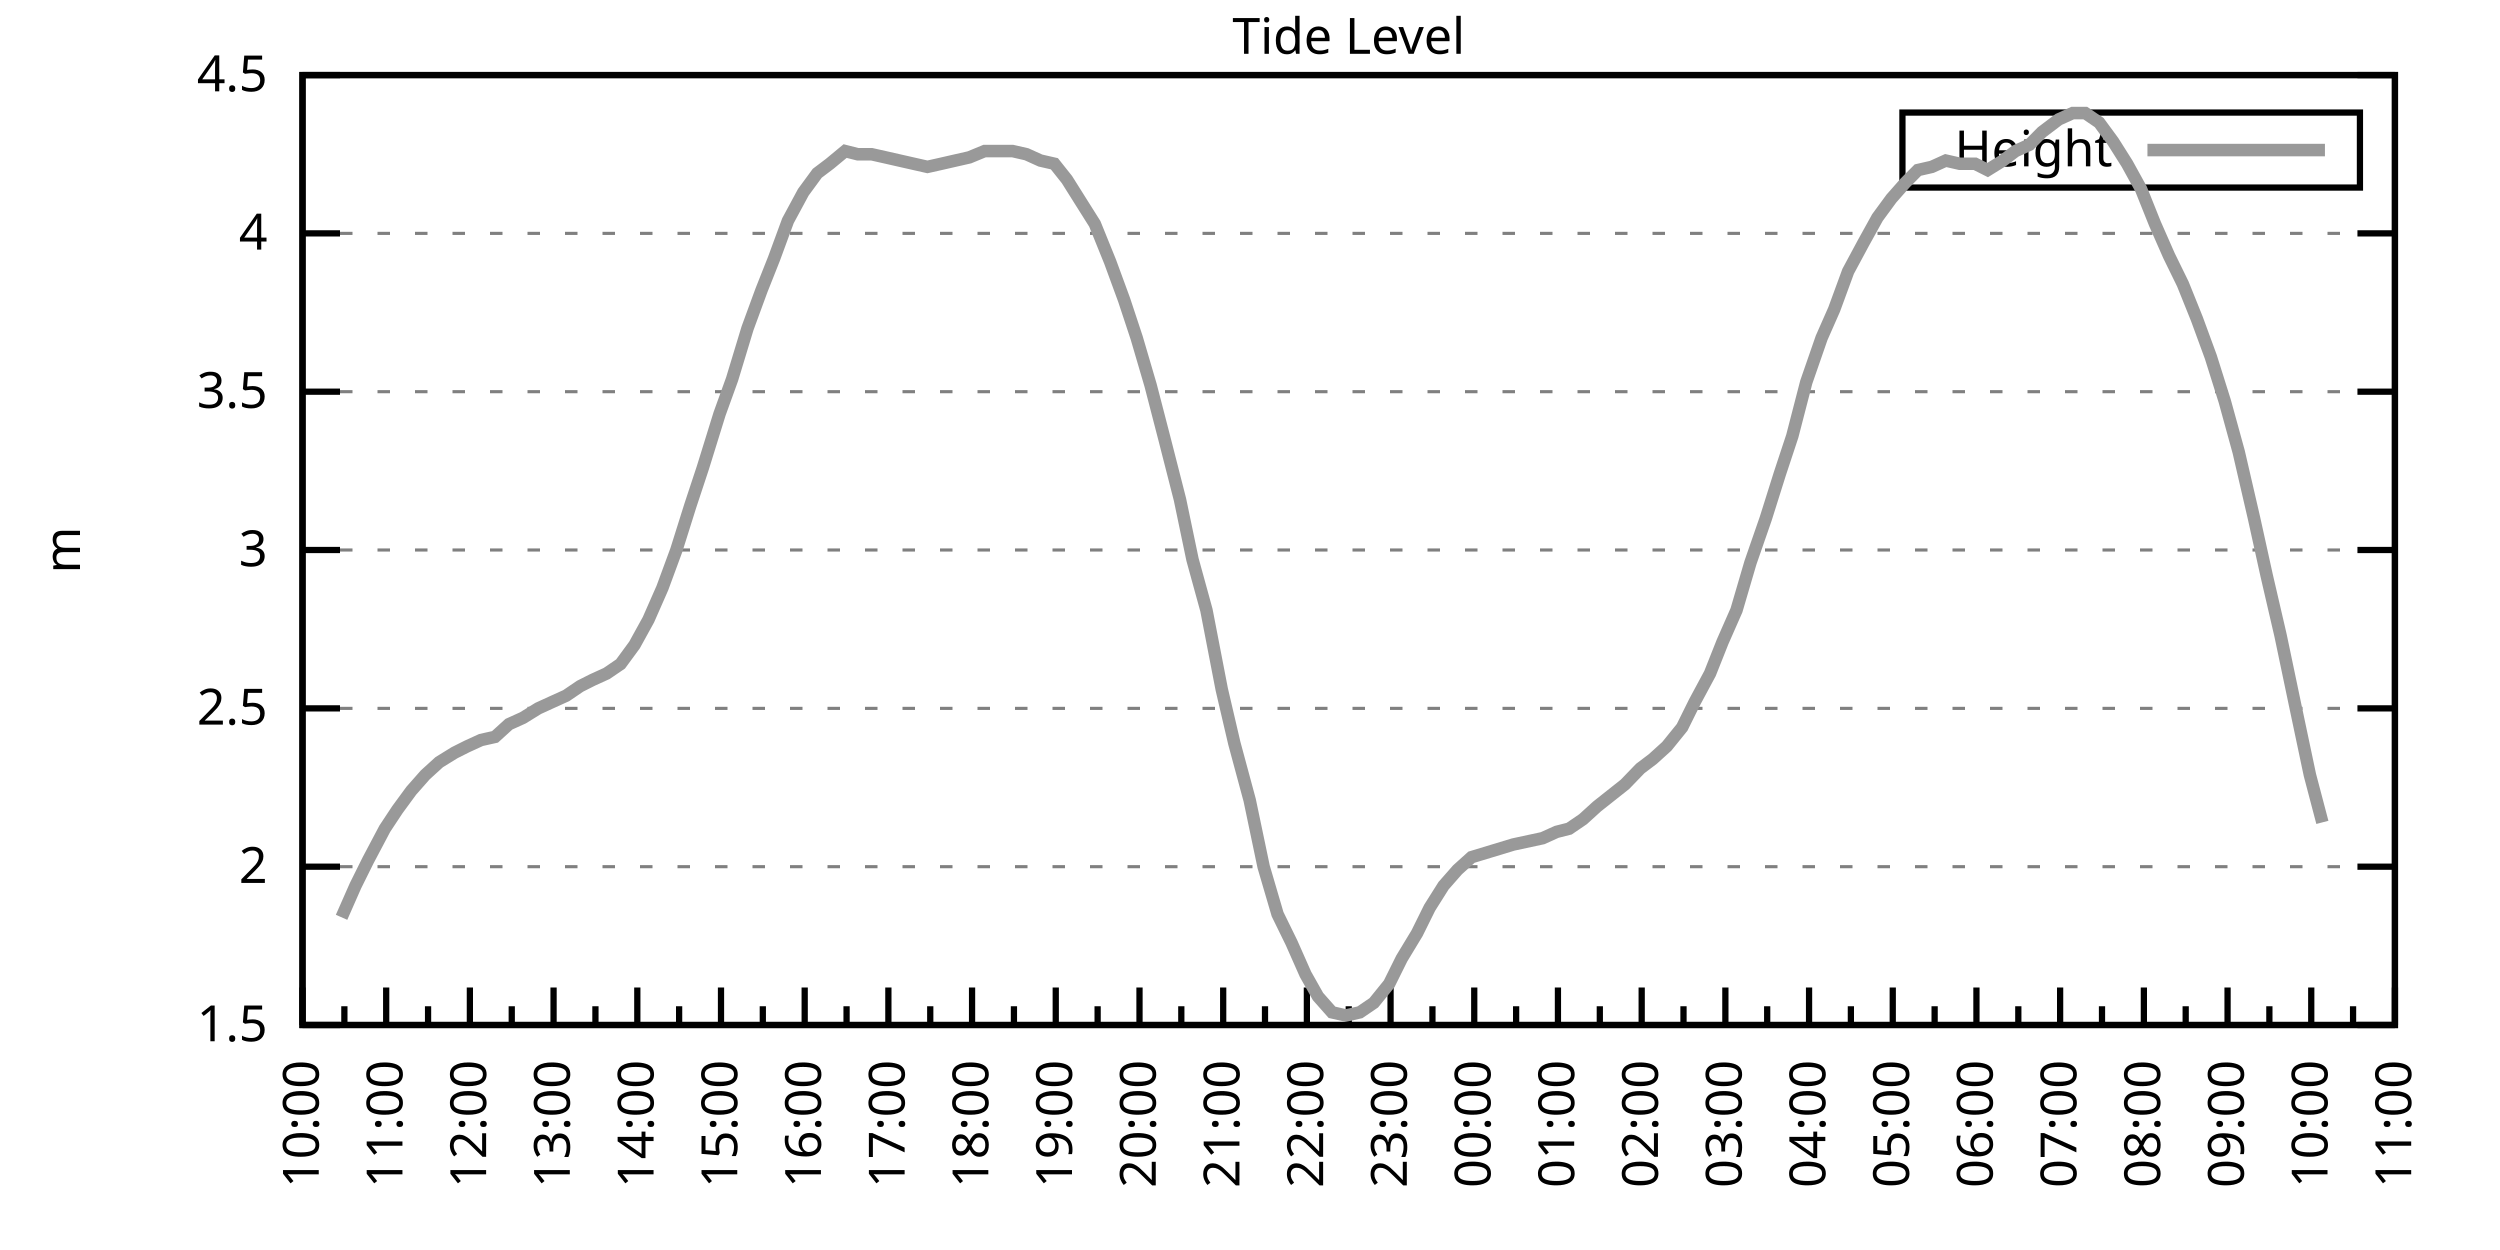
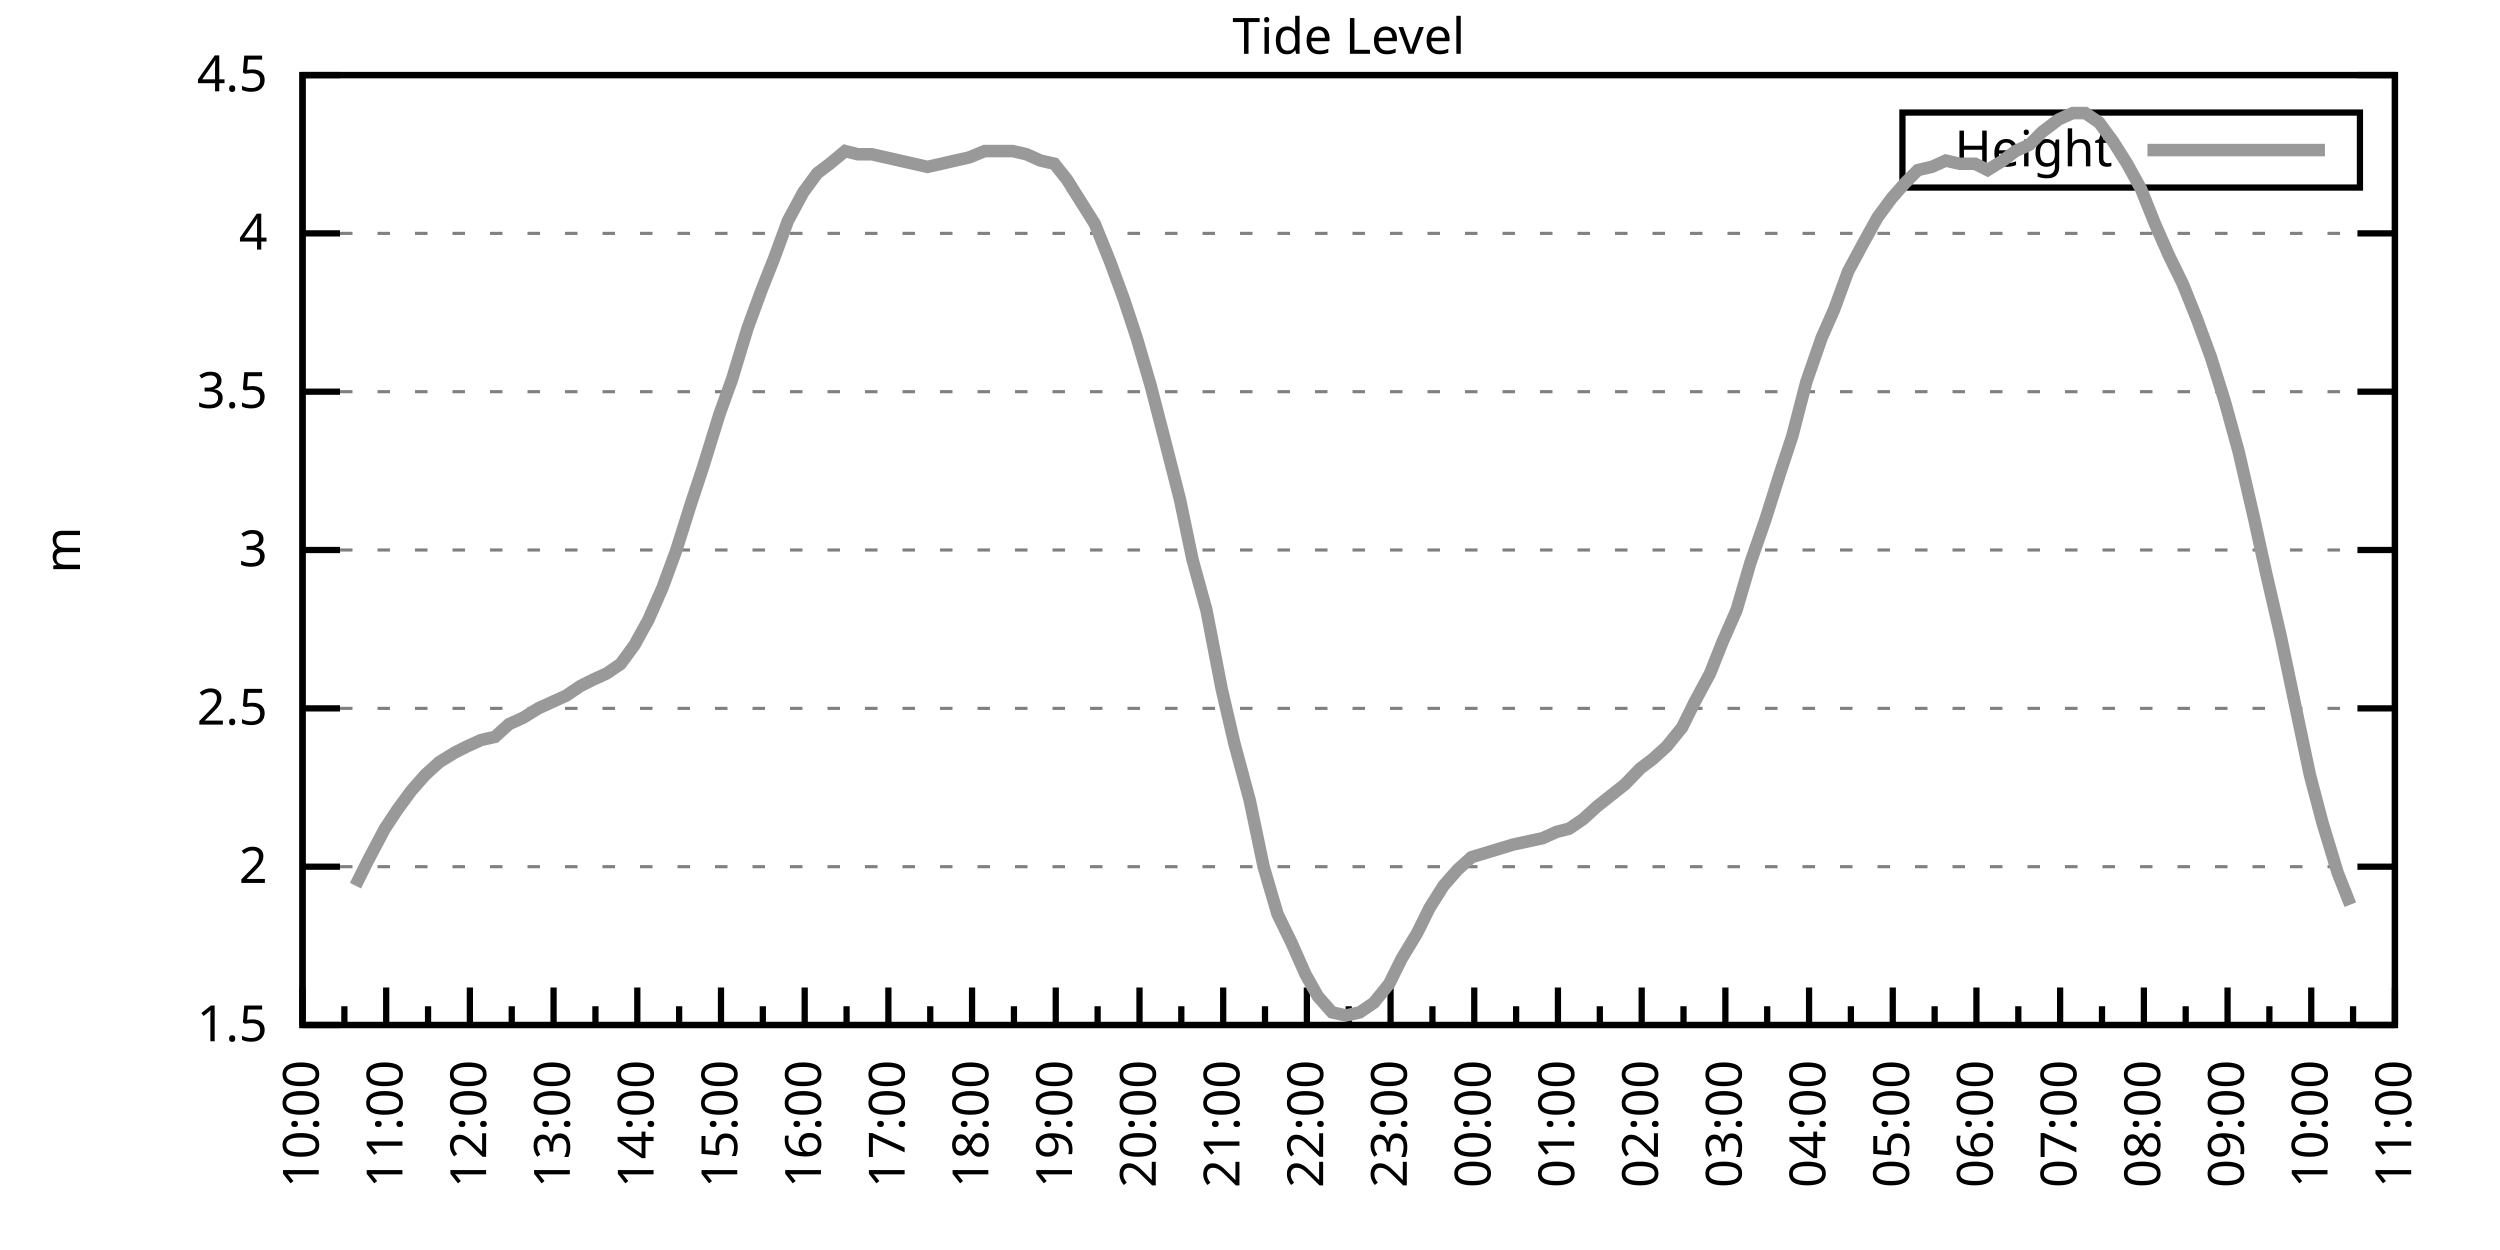
<svg xmlns="http://www.w3.org/2000/svg" xmlns:xlink="http://www.w3.org/1999/xlink" width="400" height="200" viewBox="0 0 400 200">
  <g id="gnuplot_canvas">
    <rect x="0" y="0" width="400" height="200" fill="none" />
    <defs>
      <circle id="gpDot" r="0.5" stroke-width="0.5" stroke="currentColor" />
      <path id="gpPt0" stroke-width="0.333" stroke="currentColor" d="M-1,0 h2 M0,-1 v2" />
      <path id="gpPt1" stroke-width="0.333" stroke="currentColor" d="M-1,-1 L1,1 M1,-1 L-1,1" />
      <path id="gpPt2" stroke-width="0.333" stroke="currentColor" d="M-1,0 L1,0 M0,-1 L0,1 M-1,-1 L1,1 M-1,1 L1,-1" />
      <rect id="gpPt3" stroke-width="0.333" stroke="currentColor" x="-1" y="-1" width="2" height="2" />
      <rect id="gpPt4" stroke-width="0.333" stroke="currentColor" fill="currentColor" x="-1" y="-1" width="2" height="2" />
      <circle id="gpPt5" stroke-width="0.333" stroke="currentColor" cx="0" cy="0" r="1" />
      <use xlink:href="#gpPt5" id="gpPt6" fill="currentColor" stroke="none" />
      <path id="gpPt7" stroke-width="0.333" stroke="currentColor" d="M0,-1.33 L-1.33,0.67 L1.33,0.67 z" />
      <use xlink:href="#gpPt7" id="gpPt8" fill="currentColor" stroke="none" />
      <use xlink:href="#gpPt7" id="gpPt9" stroke="currentColor" transform="rotate(180)" />
      <use xlink:href="#gpPt9" id="gpPt10" fill="currentColor" stroke="none" />
      <use xlink:href="#gpPt3" id="gpPt11" stroke="currentColor" transform="rotate(45)" />
      <use xlink:href="#gpPt11" id="gpPt12" fill="currentColor" stroke="none" />
      <path id="gpPt13" stroke-width="0.333" stroke="currentColor" d="M0,1.330 L1.265,0.411 L0.782,-1.067 L-0.782,-1.076 L-1.265,0.411 z" />
      <use xlink:href="#gpPt13" id="gpPt14" fill="currentColor" stroke="none" />
      <filter id="textbox" filterUnits="objectBoundingBox" x="0" y="0" height="1" width="1">
        <feFlood flood-color="white" flood-opacity="1" result="bgnd" />
        <feComposite in="SourceGraphic" in2="bgnd" operator="atop" />
      </filter>
      <filter id="greybox" filterUnits="objectBoundingBox" x="0" y="0" height="1" width="1">
        <feFlood flood-color="lightgrey" flood-opacity="1" result="grey" />
        <feComposite in="SourceGraphic" in2="grey" operator="atop" />
      </filter>
    </defs>
    <g fill="none" color="white" stroke="currentColor" stroke-width="1.00" stroke-linecap="butt" stroke-linejoin="miter">
</g>
    <g fill="none" color="black" stroke="currentColor" stroke-width="1.00" stroke-linecap="butt" stroke-linejoin="miter">
      <g stroke="none" shape-rendering="crispEdges">
        <polygon fill="rgb(255, 255, 255)" points="48.40,164.00 383.18,164.00 383.18,12.02 48.40,12.02 " />
      </g>
    </g>
    <g fill="none" color="black" stroke="currentColor" stroke-width="1.00" stroke-linecap="butt" stroke-linejoin="miter">
</g>
    <g fill="none" color="black" stroke="black" stroke-width="0.50" stroke-linecap="butt" stroke-linejoin="miter">
</g>
    <g fill="none" color="gray" stroke="currentColor" stroke-width="0.50" stroke-linecap="butt" stroke-linejoin="miter">
      <path stroke="gray" stroke-dasharray="2,4" class="gridline" d="M48.40,164.00 L383.19,164.00  " />
    </g>
    <g fill="none" color="gray" stroke="gray" stroke-width="1.00" stroke-linecap="butt" stroke-linejoin="miter">
</g>
    <g fill="none" color="black" stroke="currentColor" stroke-width="1.00" stroke-linecap="butt" stroke-linejoin="miter">
      <path stroke="black" d="M48.40,164.00 L54.40,164.00 M383.19,164.00 L377.19,164.00  " />
      <g transform="translate(42.80,166.60)" stroke="none" fill="black" font-family="Sans" font-size="8.00" text-anchor="end">
        <text>
          <tspan font-family="Sans"> 1.5</tspan>
        </text>
      </g>
    </g>
    <g fill="none" color="black" stroke="currentColor" stroke-width="1.00" stroke-linecap="butt" stroke-linejoin="miter">
</g>
    <g fill="none" color="black" stroke="black" stroke-width="0.50" stroke-linecap="butt" stroke-linejoin="miter">
</g>
    <g fill="none" color="gray" stroke="currentColor" stroke-width="0.50" stroke-linecap="butt" stroke-linejoin="miter">
      <path stroke="gray" stroke-dasharray="2,4" class="gridline" d="M48.40,138.67 L383.19,138.67  " />
    </g>
    <g fill="none" color="gray" stroke="gray" stroke-width="1.00" stroke-linecap="butt" stroke-linejoin="miter">
</g>
    <g fill="none" color="black" stroke="currentColor" stroke-width="1.00" stroke-linecap="butt" stroke-linejoin="miter">
      <path stroke="black" d="M48.40,138.67 L54.40,138.67 M383.19,138.67 L377.19,138.67  " />
      <g transform="translate(42.80,141.27)" stroke="none" fill="black" font-family="Sans" font-size="8.00" text-anchor="end">
        <text>
          <tspan font-family="Sans"> 2</tspan>
        </text>
      </g>
    </g>
    <g fill="none" color="black" stroke="currentColor" stroke-width="1.00" stroke-linecap="butt" stroke-linejoin="miter">
</g>
    <g fill="none" color="black" stroke="black" stroke-width="0.50" stroke-linecap="butt" stroke-linejoin="miter">
</g>
    <g fill="none" color="gray" stroke="currentColor" stroke-width="0.50" stroke-linecap="butt" stroke-linejoin="miter">
      <path stroke="gray" stroke-dasharray="2,4" class="gridline" d="M48.40,113.34 L383.19,113.34  " />
    </g>
    <g fill="none" color="gray" stroke="gray" stroke-width="1.00" stroke-linecap="butt" stroke-linejoin="miter">
</g>
    <g fill="none" color="black" stroke="currentColor" stroke-width="1.00" stroke-linecap="butt" stroke-linejoin="miter">
      <path stroke="black" d="M48.40,113.34 L54.40,113.34 M383.19,113.34 L377.19,113.34  " />
      <g transform="translate(42.80,115.94)" stroke="none" fill="black" font-family="Sans" font-size="8.00" text-anchor="end">
        <text>
          <tspan font-family="Sans"> 2.5</tspan>
        </text>
      </g>
    </g>
    <g fill="none" color="black" stroke="currentColor" stroke-width="1.00" stroke-linecap="butt" stroke-linejoin="miter">
</g>
    <g fill="none" color="black" stroke="black" stroke-width="0.50" stroke-linecap="butt" stroke-linejoin="miter">
</g>
    <g fill="none" color="gray" stroke="currentColor" stroke-width="0.50" stroke-linecap="butt" stroke-linejoin="miter">
      <path stroke="gray" stroke-dasharray="2,4" class="gridline" d="M48.40,88.00 L383.19,88.00  " />
    </g>
    <g fill="none" color="gray" stroke="gray" stroke-width="1.00" stroke-linecap="butt" stroke-linejoin="miter">
</g>
    <g fill="none" color="black" stroke="currentColor" stroke-width="1.00" stroke-linecap="butt" stroke-linejoin="miter">
      <path stroke="black" d="M48.40,88.00 L54.40,88.00 M383.19,88.00 L377.19,88.00  " />
      <g transform="translate(42.80,90.60)" stroke="none" fill="black" font-family="Sans" font-size="8.00" text-anchor="end">
        <text>
          <tspan font-family="Sans"> 3</tspan>
        </text>
      </g>
    </g>
    <g fill="none" color="black" stroke="currentColor" stroke-width="1.00" stroke-linecap="butt" stroke-linejoin="miter">
</g>
    <g fill="none" color="black" stroke="black" stroke-width="0.50" stroke-linecap="butt" stroke-linejoin="miter">
</g>
    <g fill="none" color="gray" stroke="currentColor" stroke-width="0.50" stroke-linecap="butt" stroke-linejoin="miter">
      <path stroke="gray" stroke-dasharray="2,4" class="gridline" d="M48.40,62.67 L383.19,62.67  " />
    </g>
    <g fill="none" color="gray" stroke="gray" stroke-width="1.00" stroke-linecap="butt" stroke-linejoin="miter">
</g>
    <g fill="none" color="black" stroke="currentColor" stroke-width="1.00" stroke-linecap="butt" stroke-linejoin="miter">
      <path stroke="black" d="M48.40,62.67 L54.40,62.67 M383.19,62.67 L377.19,62.67  " />
      <g transform="translate(42.80,65.27)" stroke="none" fill="black" font-family="Sans" font-size="8.00" text-anchor="end">
        <text>
          <tspan font-family="Sans"> 3.5</tspan>
        </text>
      </g>
    </g>
    <g fill="none" color="black" stroke="currentColor" stroke-width="1.00" stroke-linecap="butt" stroke-linejoin="miter">
</g>
    <g fill="none" color="black" stroke="black" stroke-width="0.50" stroke-linecap="butt" stroke-linejoin="miter">
</g>
    <g fill="none" color="gray" stroke="currentColor" stroke-width="0.50" stroke-linecap="butt" stroke-linejoin="miter">
      <path stroke="gray" stroke-dasharray="2,4" class="gridline" d="M48.40,37.34 L383.19,37.34  " />
    </g>
    <g fill="none" color="gray" stroke="gray" stroke-width="1.00" stroke-linecap="butt" stroke-linejoin="miter">
</g>
    <g fill="none" color="black" stroke="currentColor" stroke-width="1.00" stroke-linecap="butt" stroke-linejoin="miter">
      <path stroke="black" d="M48.40,37.34 L54.40,37.34 M383.19,37.34 L377.19,37.34  " />
      <g transform="translate(42.80,39.94)" stroke="none" fill="black" font-family="Sans" font-size="8.00" text-anchor="end">
        <text>
          <tspan font-family="Sans"> 4</tspan>
        </text>
      </g>
    </g>
    <g fill="none" color="black" stroke="currentColor" stroke-width="1.00" stroke-linecap="butt" stroke-linejoin="miter">
</g>
    <g fill="none" color="black" stroke="black" stroke-width="0.50" stroke-linecap="butt" stroke-linejoin="miter">
</g>
    <g fill="none" color="gray" stroke="currentColor" stroke-width="0.50" stroke-linecap="butt" stroke-linejoin="miter">
      <path stroke="gray" stroke-dasharray="2,4" class="gridline" d="M48.40,12.01 L383.19,12.01  " />
    </g>
    <g fill="none" color="gray" stroke="gray" stroke-width="1.00" stroke-linecap="butt" stroke-linejoin="miter">
</g>
    <g fill="none" color="black" stroke="currentColor" stroke-width="1.00" stroke-linecap="butt" stroke-linejoin="miter">
      <path stroke="black" d="M48.40,12.01 L54.40,12.01 M383.19,12.01 L377.19,12.01  " />
      <g transform="translate(42.80,14.61)" stroke="none" fill="black" font-family="Sans" font-size="8.00" text-anchor="end">
        <text>
          <tspan font-family="Sans"> 4.5</tspan>
        </text>
      </g>
    </g>
    <g fill="none" color="black" stroke="currentColor" stroke-width="1.00" stroke-linecap="butt" stroke-linejoin="miter">
      <path stroke="black" d="M48.40,164.00 L48.40,158.00  " />
      <g transform="translate(51.00,169.60) rotate(270)" stroke="none" fill="black" font-family="Sans" font-size="8.00" text-anchor="end">
        <text>
          <tspan font-family="Sans">10:00</tspan>
        </text>
      </g>
    </g>
    <g fill="none" color="black" stroke="currentColor" stroke-width="1.00" stroke-linecap="butt" stroke-linejoin="miter">
      <path stroke="black" d="M55.10,164.00 L55.10,161.00 M61.79,164.00 L61.79,158.00  " />
      <g transform="translate(64.39,169.60) rotate(270)" stroke="none" fill="black" font-family="Sans" font-size="8.00" text-anchor="end">
        <text>
          <tspan font-family="Sans">11:00</tspan>
        </text>
      </g>
    </g>
    <g fill="none" color="black" stroke="currentColor" stroke-width="1.00" stroke-linecap="butt" stroke-linejoin="miter">
      <path stroke="black" d="M68.49,164.00 L68.49,161.00 M75.18,164.00 L75.18,158.00  " />
      <g transform="translate(77.78,169.60) rotate(270)" stroke="none" fill="black" font-family="Sans" font-size="8.00" text-anchor="end">
        <text>
          <tspan font-family="Sans">12:00</tspan>
        </text>
      </g>
    </g>
    <g fill="none" color="black" stroke="currentColor" stroke-width="1.00" stroke-linecap="butt" stroke-linejoin="miter">
      <path stroke="black" d="M81.88,164.00 L81.88,161.00 M88.57,164.00 L88.57,158.00  " />
      <g transform="translate(91.17,169.60) rotate(270)" stroke="none" fill="black" font-family="Sans" font-size="8.00" text-anchor="end">
        <text>
          <tspan font-family="Sans">13:00</tspan>
        </text>
      </g>
    </g>
    <g fill="none" color="black" stroke="currentColor" stroke-width="1.00" stroke-linecap="butt" stroke-linejoin="miter">
      <path stroke="black" d="M95.27,164.00 L95.27,161.00 M101.97,164.00 L101.97,158.00  " />
      <g transform="translate(104.57,169.60) rotate(270)" stroke="none" fill="black" font-family="Sans" font-size="8.00" text-anchor="end">
        <text>
          <tspan font-family="Sans">14:00</tspan>
        </text>
      </g>
    </g>
    <g fill="none" color="black" stroke="currentColor" stroke-width="1.00" stroke-linecap="butt" stroke-linejoin="miter">
      <path stroke="black" d="M108.66,164.00 L108.66,161.00 M115.36,164.00 L115.36,158.00  " />
      <g transform="translate(117.96,169.60) rotate(270)" stroke="none" fill="black" font-family="Sans" font-size="8.00" text-anchor="end">
        <text>
          <tspan font-family="Sans">15:00</tspan>
        </text>
      </g>
    </g>
    <g fill="none" color="black" stroke="currentColor" stroke-width="1.00" stroke-linecap="butt" stroke-linejoin="miter">
      <path stroke="black" d="M122.05,164.00 L122.05,161.00 M128.75,164.00 L128.75,158.00  " />
      <g transform="translate(131.35,169.60) rotate(270)" stroke="none" fill="black" font-family="Sans" font-size="8.00" text-anchor="end">
        <text>
          <tspan font-family="Sans">16:00</tspan>
        </text>
      </g>
    </g>
    <g fill="none" color="black" stroke="currentColor" stroke-width="1.00" stroke-linecap="butt" stroke-linejoin="miter">
      <path stroke="black" d="M135.45,164.00 L135.45,161.00 M142.14,164.00 L142.14,158.00  " />
      <g transform="translate(144.74,169.60) rotate(270)" stroke="none" fill="black" font-family="Sans" font-size="8.00" text-anchor="end">
        <text>
          <tspan font-family="Sans">17:00</tspan>
        </text>
      </g>
    </g>
    <g fill="none" color="black" stroke="currentColor" stroke-width="1.00" stroke-linecap="butt" stroke-linejoin="miter">
      <path stroke="black" d="M148.84,164.00 L148.84,161.00 M155.53,164.00 L155.53,158.00  " />
      <g transform="translate(158.13,169.60) rotate(270)" stroke="none" fill="black" font-family="Sans" font-size="8.00" text-anchor="end">
        <text>
          <tspan font-family="Sans">18:00</tspan>
        </text>
      </g>
    </g>
    <g fill="none" color="black" stroke="currentColor" stroke-width="1.00" stroke-linecap="butt" stroke-linejoin="miter">
      <path stroke="black" d="M162.23,164.00 L162.23,161.00 M168.92,164.00 L168.92,158.00  " />
      <g transform="translate(171.52,169.60) rotate(270)" stroke="none" fill="black" font-family="Sans" font-size="8.00" text-anchor="end">
        <text>
          <tspan font-family="Sans">19:00</tspan>
        </text>
      </g>
    </g>
    <g fill="none" color="black" stroke="currentColor" stroke-width="1.00" stroke-linecap="butt" stroke-linejoin="miter">
      <path stroke="black" d="M175.62,164.00 L175.62,161.00 M182.32,164.00 L182.32,158.00  " />
      <g transform="translate(184.92,169.60) rotate(270)" stroke="none" fill="black" font-family="Sans" font-size="8.00" text-anchor="end">
        <text>
          <tspan font-family="Sans">20:00</tspan>
        </text>
      </g>
    </g>
    <g fill="none" color="black" stroke="currentColor" stroke-width="1.00" stroke-linecap="butt" stroke-linejoin="miter">
      <path stroke="black" d="M189.01,164.00 L189.01,161.00 M195.71,164.00 L195.71,158.00  " />
      <g transform="translate(198.31,169.60) rotate(270)" stroke="none" fill="black" font-family="Sans" font-size="8.00" text-anchor="end">
        <text>
          <tspan font-family="Sans">21:00</tspan>
        </text>
      </g>
    </g>
    <g fill="none" color="black" stroke="currentColor" stroke-width="1.00" stroke-linecap="butt" stroke-linejoin="miter">
      <path stroke="black" d="M202.40,164.00 L202.40,161.00 M209.10,164.00 L209.10,158.00  " />
      <g transform="translate(211.70,169.60) rotate(270)" stroke="none" fill="black" font-family="Sans" font-size="8.00" text-anchor="end">
        <text>
          <tspan font-family="Sans">22:00</tspan>
        </text>
      </g>
    </g>
    <g fill="none" color="black" stroke="currentColor" stroke-width="1.00" stroke-linecap="butt" stroke-linejoin="miter">
      <path stroke="black" d="M215.80,164.00 L215.80,161.00 M222.49,164.00 L222.49,158.00  " />
      <g transform="translate(225.09,169.60) rotate(270)" stroke="none" fill="black" font-family="Sans" font-size="8.00" text-anchor="end">
        <text>
          <tspan font-family="Sans">23:00</tspan>
        </text>
      </g>
    </g>
    <g fill="none" color="black" stroke="currentColor" stroke-width="1.00" stroke-linecap="butt" stroke-linejoin="miter">
      <path stroke="black" d="M229.19,164.00 L229.19,161.00 M235.88,164.00 L235.88,158.00  " />
      <g transform="translate(238.48,169.60) rotate(270)" stroke="none" fill="black" font-family="Sans" font-size="8.00" text-anchor="end">
        <text>
          <tspan font-family="Sans">00:00</tspan>
        </text>
      </g>
    </g>
    <g fill="none" color="black" stroke="currentColor" stroke-width="1.00" stroke-linecap="butt" stroke-linejoin="miter">
      <path stroke="black" d="M242.58,164.00 L242.58,161.00 M249.27,164.00 L249.27,158.00  " />
      <g transform="translate(251.87,169.60) rotate(270)" stroke="none" fill="black" font-family="Sans" font-size="8.00" text-anchor="end">
        <text>
          <tspan font-family="Sans">01:00</tspan>
        </text>
      </g>
    </g>
    <g fill="none" color="black" stroke="currentColor" stroke-width="1.00" stroke-linecap="butt" stroke-linejoin="miter">
      <path stroke="black" d="M255.97,164.00 L255.97,161.00 M262.67,164.00 L262.67,158.00  " />
      <g transform="translate(265.27,169.60) rotate(270)" stroke="none" fill="black" font-family="Sans" font-size="8.00" text-anchor="end">
        <text>
          <tspan font-family="Sans">02:00</tspan>
        </text>
      </g>
    </g>
    <g fill="none" color="black" stroke="currentColor" stroke-width="1.00" stroke-linecap="butt" stroke-linejoin="miter">
      <path stroke="black" d="M269.36,164.00 L269.36,161.00 M276.06,164.00 L276.06,158.00  " />
      <g transform="translate(278.66,169.60) rotate(270)" stroke="none" fill="black" font-family="Sans" font-size="8.00" text-anchor="end">
        <text>
          <tspan font-family="Sans">03:00</tspan>
        </text>
      </g>
    </g>
    <g fill="none" color="black" stroke="currentColor" stroke-width="1.00" stroke-linecap="butt" stroke-linejoin="miter">
      <path stroke="black" d="M282.75,164.00 L282.75,161.00 M289.45,164.00 L289.45,158.00  " />
      <g transform="translate(292.05,169.60) rotate(270)" stroke="none" fill="black" font-family="Sans" font-size="8.00" text-anchor="end">
        <text>
          <tspan font-family="Sans">04:00</tspan>
        </text>
      </g>
    </g>
    <g fill="none" color="black" stroke="currentColor" stroke-width="1.00" stroke-linecap="butt" stroke-linejoin="miter">
      <path stroke="black" d="M296.14,164.00 L296.14,161.00 M302.84,164.00 L302.84,158.00  " />
      <g transform="translate(305.44,169.60) rotate(270)" stroke="none" fill="black" font-family="Sans" font-size="8.00" text-anchor="end">
        <text>
          <tspan font-family="Sans">05:00</tspan>
        </text>
      </g>
    </g>
    <g fill="none" color="black" stroke="currentColor" stroke-width="1.00" stroke-linecap="butt" stroke-linejoin="miter">
      <path stroke="black" d="M309.54,164.00 L309.54,161.00 M316.23,164.00 L316.23,158.00  " />
      <g transform="translate(318.83,169.60) rotate(270)" stroke="none" fill="black" font-family="Sans" font-size="8.00" text-anchor="end">
        <text>
          <tspan font-family="Sans">06:00</tspan>
        </text>
      </g>
    </g>
    <g fill="none" color="black" stroke="currentColor" stroke-width="1.00" stroke-linecap="butt" stroke-linejoin="miter">
      <path stroke="black" d="M322.93,164.00 L322.93,161.00 M329.62,164.00 L329.62,158.00  " />
      <g transform="translate(332.22,169.60) rotate(270)" stroke="none" fill="black" font-family="Sans" font-size="8.00" text-anchor="end">
        <text>
          <tspan font-family="Sans">07:00</tspan>
        </text>
      </g>
    </g>
    <g fill="none" color="black" stroke="currentColor" stroke-width="1.00" stroke-linecap="butt" stroke-linejoin="miter">
      <path stroke="black" d="M336.32,164.00 L336.32,161.00 M343.02,164.00 L343.02,158.00  " />
      <g transform="translate(345.62,169.60) rotate(270)" stroke="none" fill="black" font-family="Sans" font-size="8.00" text-anchor="end">
        <text>
          <tspan font-family="Sans">08:00</tspan>
        </text>
      </g>
    </g>
    <g fill="none" color="black" stroke="currentColor" stroke-width="1.00" stroke-linecap="butt" stroke-linejoin="miter">
      <path stroke="black" d="M349.71,164.00 L349.71,161.00 M356.41,164.00 L356.41,158.00  " />
      <g transform="translate(359.01,169.60) rotate(270)" stroke="none" fill="black" font-family="Sans" font-size="8.00" text-anchor="end">
        <text>
          <tspan font-family="Sans">09:00</tspan>
        </text>
      </g>
    </g>
    <g fill="none" color="black" stroke="currentColor" stroke-width="1.00" stroke-linecap="butt" stroke-linejoin="miter">
      <path stroke="black" d="M363.10,164.00 L363.10,161.00 M369.80,164.00 L369.80,158.00  " />
      <g transform="translate(372.40,169.60) rotate(270)" stroke="none" fill="black" font-family="Sans" font-size="8.00" text-anchor="end">
        <text>
          <tspan font-family="Sans">10:00</tspan>
        </text>
      </g>
    </g>
    <g fill="none" color="black" stroke="currentColor" stroke-width="1.00" stroke-linecap="butt" stroke-linejoin="miter">
      <path stroke="black" d="M376.49,164.00 L376.49,161.00 M383.19,164.00 L383.19,158.00  " />
      <g transform="translate(385.79,169.60) rotate(270)" stroke="none" fill="black" font-family="Sans" font-size="8.00" text-anchor="end">
        <text>
          <tspan font-family="Sans">11:00</tspan>
        </text>
      </g>
    </g>
    <g fill="none" color="black" stroke="currentColor" stroke-width="1.00" stroke-linecap="butt" stroke-linejoin="miter">
</g>
    <g fill="none" color="black" stroke="currentColor" stroke-width="1.00" stroke-linecap="butt" stroke-linejoin="miter">
      <path stroke="black" d="M48.40,12.01 L48.40,164.00 L383.19,164.00 L383.19,12.01 L48.40,12.01 Z  " />
    </g>
    <g fill="none" color="black" stroke="currentColor" stroke-width="1.00" stroke-linecap="butt" stroke-linejoin="miter">
      <g transform="translate(12.80,88.01) rotate(270)" stroke="none" fill="black" font-family="Sans" font-size="8.00" text-anchor="middle">
        <text>
          <tspan font-family="Sans">m</tspan>
        </text>
      </g>
    </g>
    <g fill="none" color="black" stroke="currentColor" stroke-width="1.00" stroke-linecap="butt" stroke-linejoin="miter">
</g>
    <g fill="none" color="black" stroke="currentColor" stroke-width="1.00" stroke-linecap="butt" stroke-linejoin="miter">
      <path stroke="black" d="M304.39,30.01 L304.39,18.01 L377.59,18.01 L377.59,30.01 L304.39,30.01 Z  " />
    </g>
    <g id="Tide_level_plot_1">
      <g fill="none" color="white" stroke="black" stroke-width="2.00" stroke-linecap="butt" stroke-linejoin="miter">
</g>
      <g fill="none" color="black" stroke="currentColor" stroke-width="2.00" stroke-linecap="butt" stroke-linejoin="miter">
        <g transform="translate(337.99,26.61)" stroke="none" fill="black" font-family="Sans" font-size="8.00" text-anchor="end">
          <text>
            <tspan font-family="Sans">Height</tspan>
          </text>
        </g>
      </g>
      <g fill="none" color="black" stroke="currentColor" stroke-width="2.00" stroke-linecap="butt" stroke-linejoin="miter">
-         <path stroke="rgb(153, 153, 153)" d="M343.59,24.01 L371.99,24.01 M54.65,146.77 L56.88,141.71 L58.89,137.66 L61.57,132.59 L63.58,129.55 L65.81,126.51   L68.04,123.98 L70.27,121.95 L72.73,120.43 L74.74,119.42 L76.97,118.40 L79.20,117.90 L81.43,115.87 L83.66,114.86   L86.12,113.34 L88.35,112.32 L90.58,111.31 L92.82,109.79 L94.82,108.78 L97.06,107.76 L99.29,106.24 L101.52,103.20   L103.75,99.15 L105.98,94.08 L108.22,88.00 L110.45,80.91 L112.46,74.83 L115.13,66.22 L117.14,60.65 L119.60,52.54   L121.83,46.46 L123.84,41.39 L126.07,35.32 L128.53,30.76 L130.76,27.72 L132.77,26.20 L135.22,24.17 L137.23,24.68   L139.46,24.68 L141.69,25.18 L143.93,25.69 L148.39,26.70 L150.62,26.20 L152.85,25.69 L155.09,25.18 L157.54,24.17   L159.77,24.17 L162.01,24.17 L164.24,24.68 L166.47,25.69 L168.70,26.20 L170.71,28.73 L172.94,32.28 L175.17,35.82   L177.63,41.90 L179.86,47.98 L181.87,54.06 L184.10,61.66 L186.33,70.27 L188.79,79.90 L190.80,89.52 L193.03,97.63   L195.48,110.30 L197.49,118.91 L199.95,128.03 L202.18,138.67 L204.41,146.27 L206.64,150.83 L208.88,155.89 L210.88,159.44   L213.12,161.97 L215.35,162.48 L217.58,161.97 L219.81,160.45 L222.27,157.41 L224.28,153.36 L226.73,149.31 L228.74,145.25   L230.97,141.71 L233.20,139.17 L235.44,137.15 L242.13,135.12 L246.82,134.11 L249.05,133.10 L251.06,132.59 L253.29,131.07   L255.52,129.04 L259.99,125.50 L262.44,122.96 L264.45,121.44 L266.68,119.42 L269.14,116.38 L271.15,112.32 L273.60,107.76   L275.61,102.70 L277.84,97.63 L280.07,90.03 L282.53,82.94 L284.76,75.85 L286.77,69.77 L289.00,61.15 L291.46,54.06   L293.47,49.50 L295.70,43.42 L298.15,38.86 L300.39,34.81 L302.62,31.77 L304.85,29.24 L306.86,27.21 L309.09,26.70   L311.32,25.69 L313.55,26.20 L316.01,26.20 L318.02,27.21 L320.47,25.69 L322.48,24.17 L324.71,23.16 L326.72,21.13   L329.40,19.10 L331.63,18.09 L333.64,18.09 L335.87,19.61 L338.10,22.65 L340.34,26.20 L342.57,30.25 L344.80,35.82   L347.03,40.89 L349.26,45.45 L351.50,51.02 L353.73,57.10 L355.96,64.19 L358.19,72.30 L360.65,82.94 L362.66,92.06   L364.89,101.68 L367.12,112.32 L369.58,123.98 L371.58,131.58  " />
+         <path stroke="rgb(153, 153, 153)" d="M343.59,24.01 L371.99,24.01 M56.88,141.71 L58.89,137.66 L61.57,132.59 L63.58,129.55 L65.81,126.51 L68.04,123.98   L70.27,121.95 L72.73,120.43 L74.74,119.42 L76.97,118.40 L79.20,117.90 L81.43,115.87 L83.66,114.86 L86.12,113.34   L88.35,112.32 L90.58,111.31 L92.82,109.79 L94.82,108.78 L97.06,107.76 L99.29,106.24 L101.52,103.20 L103.75,99.15   L105.98,94.08 L108.22,88.00 L110.45,80.91 L112.46,74.83 L115.13,66.22 L117.14,60.65 L119.60,52.54 L121.83,46.46   L123.84,41.39 L126.07,35.32 L128.53,30.76 L130.76,27.72 L132.77,26.20 L135.22,24.17 L137.23,24.68 L139.46,24.68   L141.69,25.18 L143.93,25.69 L148.39,26.70 L150.62,26.20 L152.85,25.69 L155.09,25.18 L157.54,24.17 L159.77,24.17   L162.01,24.17 L164.24,24.68 L166.47,25.69 L168.70,26.20 L170.71,28.73 L172.94,32.28 L175.17,35.82 L177.63,41.90   L179.86,47.98 L181.87,54.06 L184.10,61.66 L186.33,70.27 L188.79,79.90 L190.80,89.52 L193.03,97.63 L195.48,110.30   L197.49,118.91 L199.95,128.03 L202.18,138.67 L204.41,146.27 L206.64,150.83 L208.88,155.89 L210.88,159.44 L213.12,161.97   L215.35,162.48 L217.58,161.97 L219.81,160.45 L222.27,157.41 L224.28,153.36 L226.73,149.31 L228.74,145.25 L230.97,141.71   L233.20,139.17 L235.44,137.15 L242.13,135.12 L246.82,134.11 L249.05,133.10 L251.06,132.59 L253.29,131.07 L255.52,129.04   L259.99,125.50 L262.44,122.96 L264.45,121.44 L266.68,119.42 L269.14,116.38 L271.15,112.32 L273.60,107.76 L275.61,102.70   L277.84,97.63 L280.07,90.03 L282.53,82.94 L284.76,75.85 L286.77,69.77 L289.00,61.15 L291.46,54.06 L293.47,49.50   L295.70,43.42 L298.15,38.86 L300.39,34.81 L302.62,31.77 L304.85,29.24 L306.86,27.21 L309.09,26.70 L311.32,25.69   L313.55,26.20 L316.01,26.20 L318.02,27.21 L320.47,25.69 L322.48,24.17 L324.71,23.16 L326.72,21.13 L329.40,19.10   L331.63,18.09 L333.64,18.09 L335.87,19.61 L338.10,22.65 L340.34,26.20 L342.57,30.25 L344.80,35.82 L347.03,40.89   L349.26,45.45 L351.50,51.02 L353.73,57.10 L355.96,64.19 L358.19,72.30 L360.65,82.94 L362.66,92.06 L364.89,101.68   L367.12,112.32 L369.58,123.98 L371.58,131.58 L374.04,139.68 L376.05,144.75  " />
      </g>
    </g>
    <g fill="none" color="black" stroke="currentColor" stroke-width="2.00" stroke-linecap="butt" stroke-linejoin="miter">
</g>
    <g fill="none" color="black" stroke="black" stroke-width="1.00" stroke-linecap="butt" stroke-linejoin="miter">
</g>
    <g fill="none" color="black" stroke="currentColor" stroke-width="1.00" stroke-linecap="butt" stroke-linejoin="miter">
      <path stroke="black" d="M48.40,12.01 L48.40,164.00 L383.19,164.00 L383.19,12.01 L48.40,12.01 Z  " />
    </g>
    <g fill="none" color="black" stroke="currentColor" stroke-width="1.00" stroke-linecap="butt" stroke-linejoin="miter">
      <g transform="translate(215.79,8.61)" stroke="none" fill="black" font-family="Sans" font-size="8.00" text-anchor="middle">
        <text>
          <tspan font-family="Sans">Tide Level</tspan>
        </text>
      </g>
    </g>
    <g fill="none" color="black" stroke="currentColor" stroke-width="1.00" stroke-linecap="butt" stroke-linejoin="miter">
</g>
  </g>
</svg>
